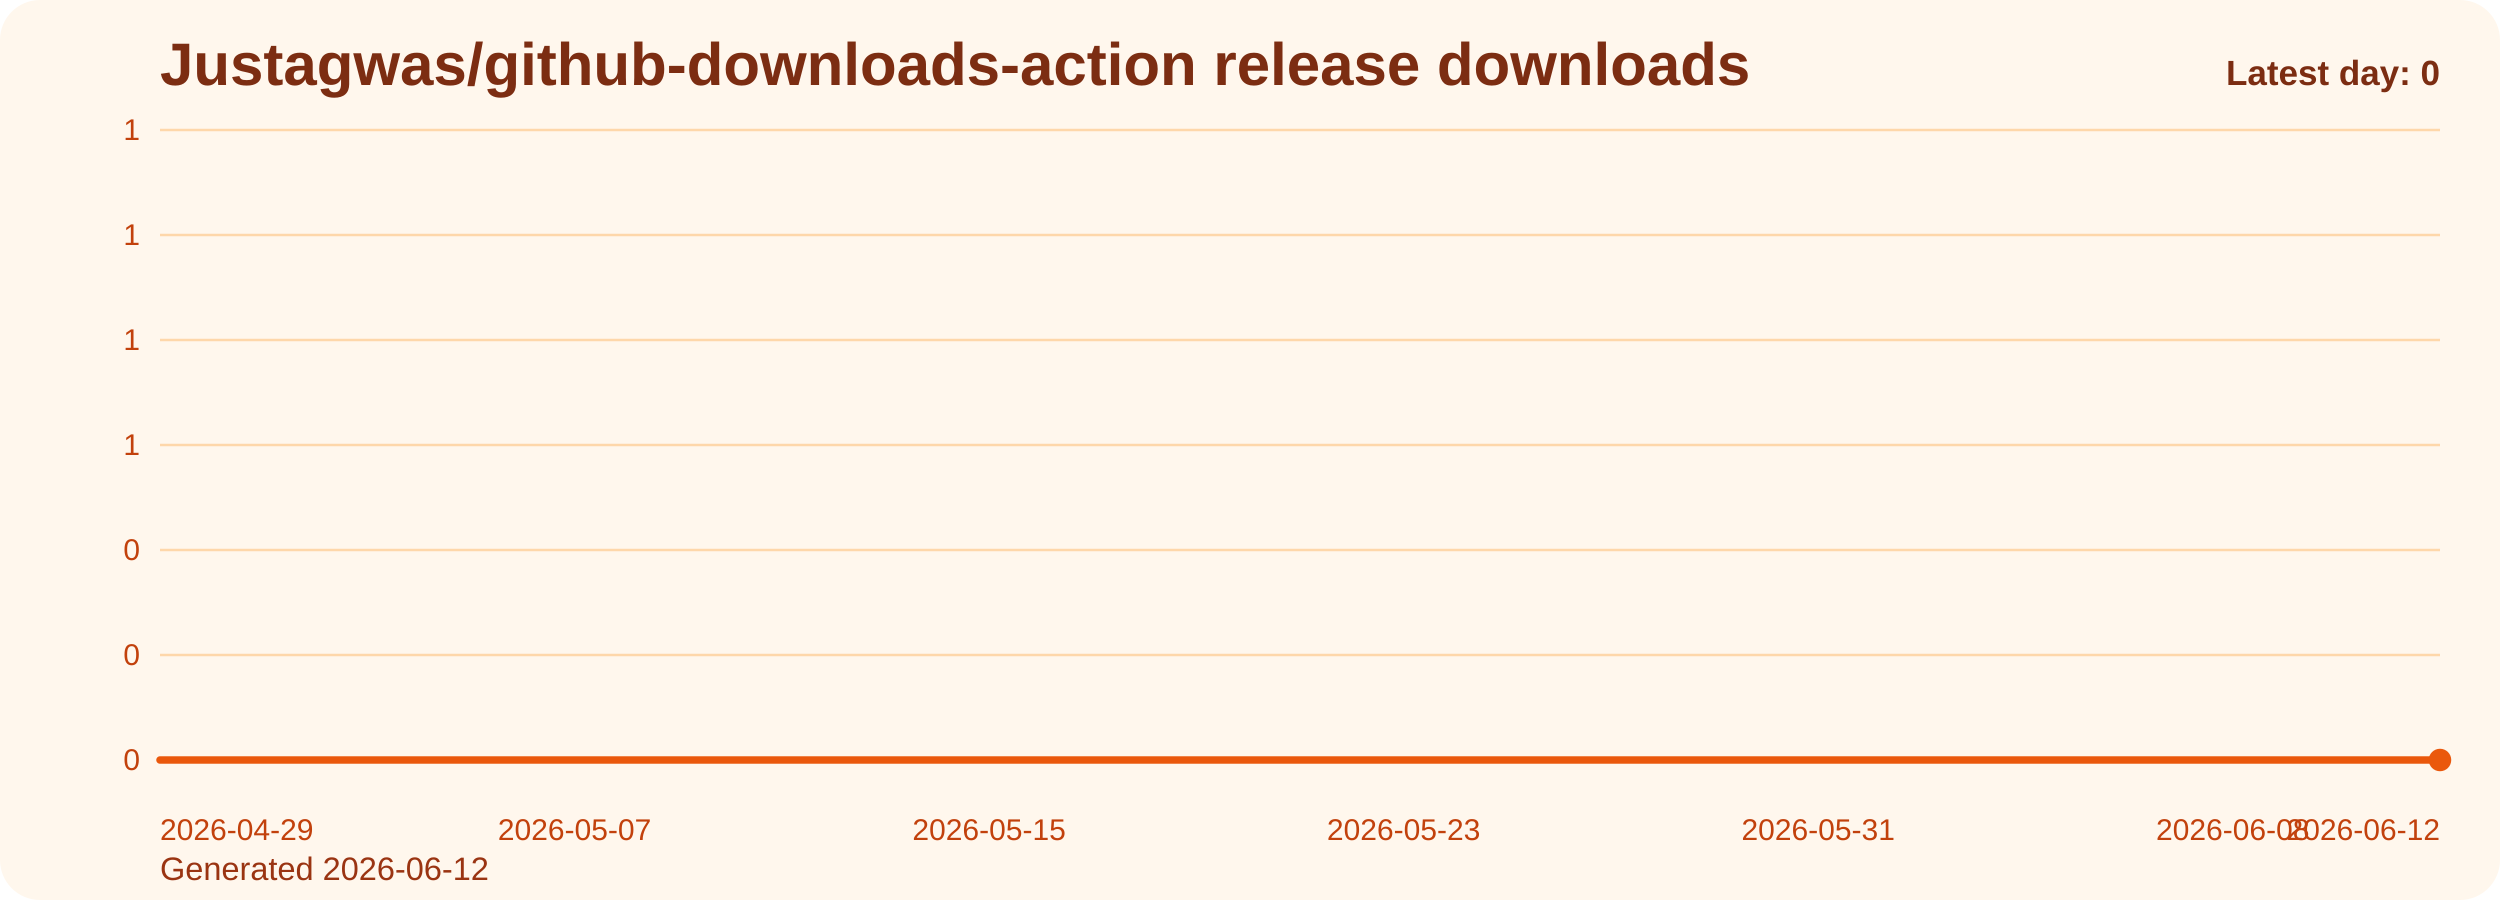
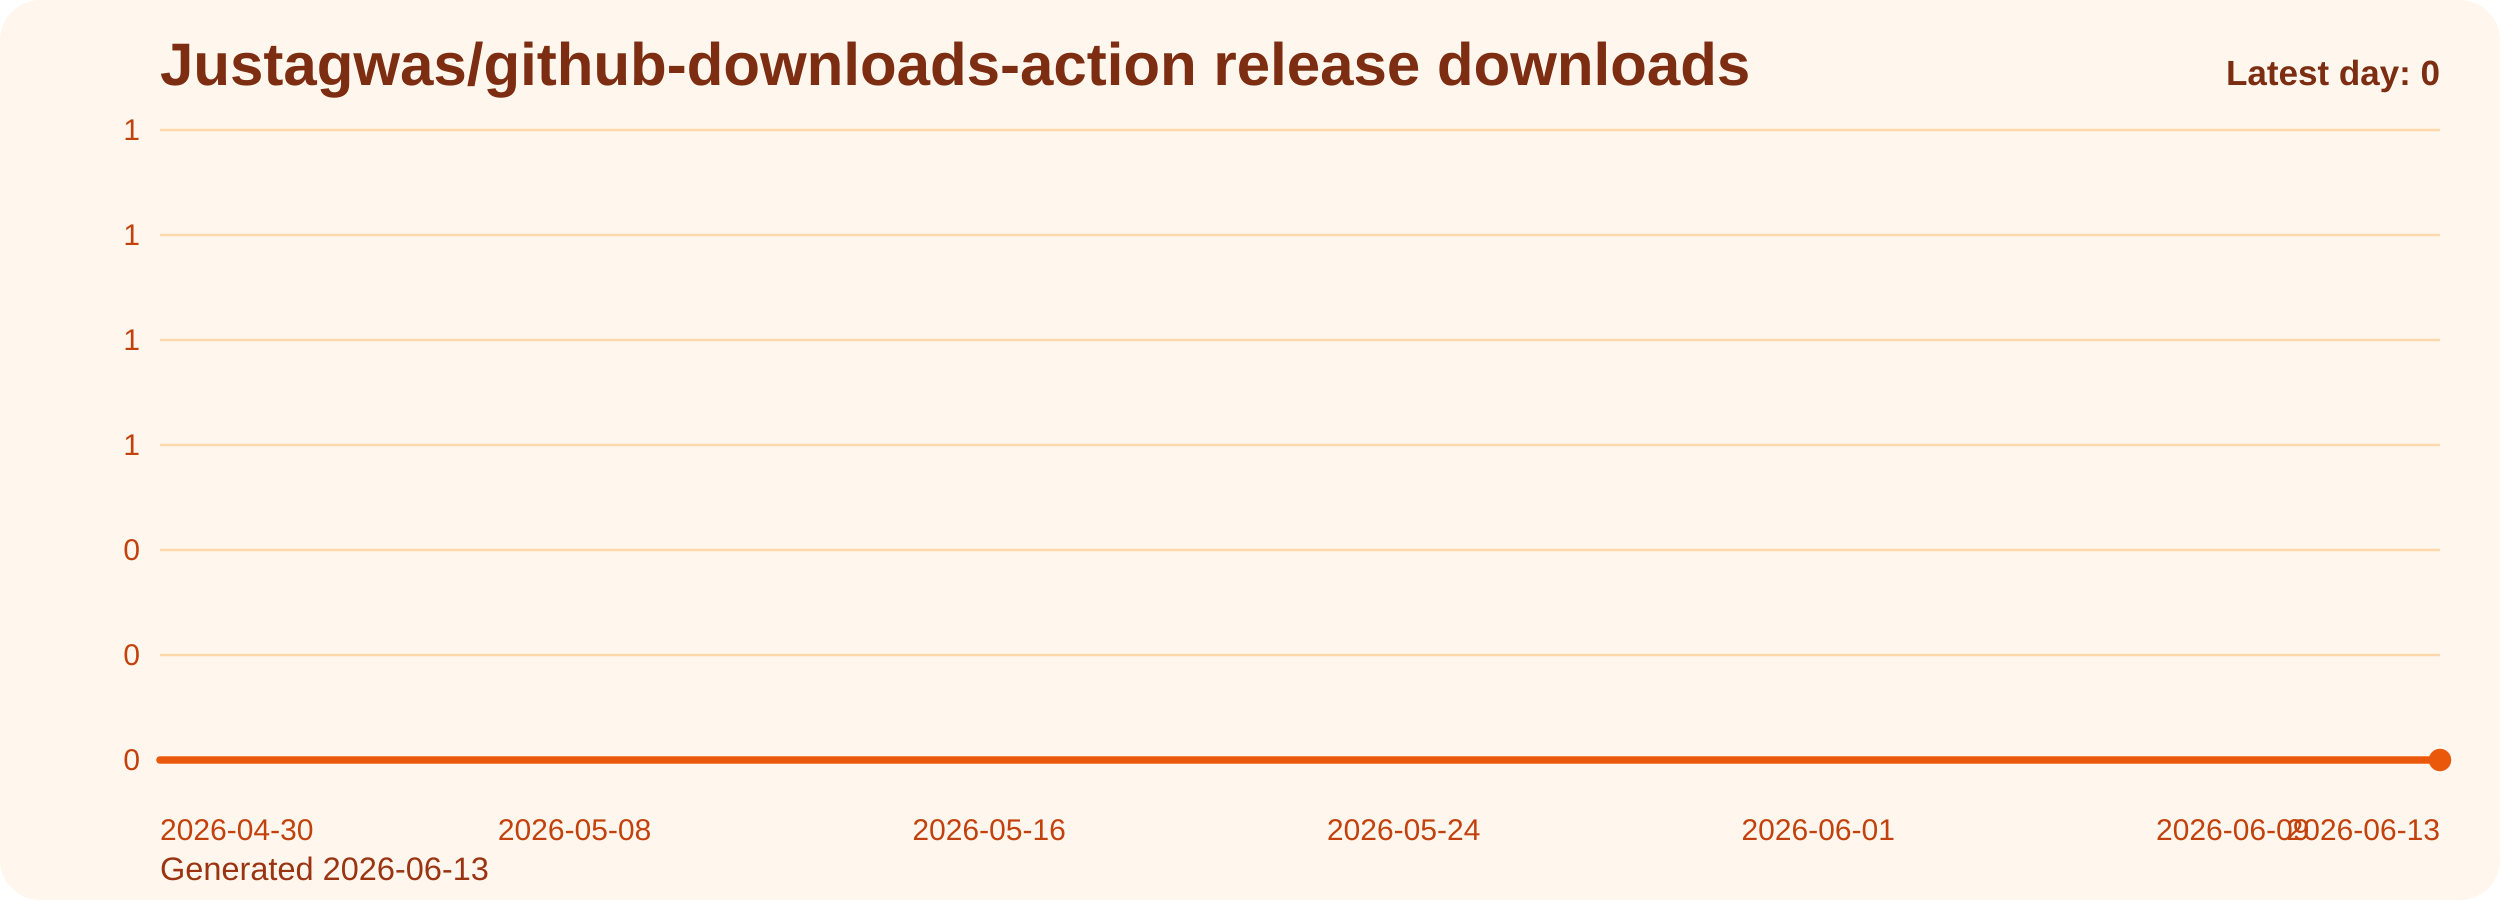
<svg xmlns="http://www.w3.org/2000/svg" viewBox="0 0 1000 360" role="img" aria-label="Justagwas/github-downloads-action release downloads chart">
  <defs>
    <linearGradient id="fill-daily-orange" x1="0" y1="0" x2="0" y2="1">
      <stop offset="0%" stop-color="#f97316" stop-opacity="0.32" />
      <stop offset="100%" stop-color="#f97316" stop-opacity="0.05" />
    </linearGradient>
    <style>
      .bg { fill: #fff7ed; }
      .title { font: 700 24px Arial, sans-serif; fill: #7c2d12; }
      .sub { font: 400 13px Arial, sans-serif; fill: #9a3412; }
      .grid { stroke: #fed7aa; stroke-width: 1; }
      .axis { font: 400 12px Arial, sans-serif; fill: #c2410c; }
      .line { fill: none; stroke: #ea580c; stroke-width: 3; stroke-linecap: round; stroke-linejoin: round; }
      .dot { fill: #ea580c; }
      .value { font: 600 11px Arial, sans-serif; fill: #9a3412; }
      .latest { font: 700 14px Arial, sans-serif; fill: #7c2d12; }
    </style>
  </defs>
  <rect class="bg" x="0" y="0" width="1000" height="360" rx="16" />
  <text class="title" x="64" y="34">Justagwas/github-downloads-action release downloads</text>
-   <text class="sub" x="64" y="352">Generated 2026-06-12</text>
+   <text class="sub" x="64" y="352">Generated 2026-06-13</text>
  <line x1="64" y1="52.00" x2="976" y2="52.00" class="grid" />
  <text x="56" y="56.00" text-anchor="end" class="axis">1</text>
  <line x1="64" y1="94.00" x2="976" y2="94.00" class="grid" />
  <text x="56" y="98.00" text-anchor="end" class="axis">1</text>
  <line x1="64" y1="136.00" x2="976" y2="136.00" class="grid" />
  <text x="56" y="140.00" text-anchor="end" class="axis">1</text>
  <line x1="64" y1="178.00" x2="976" y2="178.00" class="grid" />
  <text x="56" y="182.00" text-anchor="end" class="axis">1</text>
  <line x1="64" y1="220.00" x2="976" y2="220.00" class="grid" />
  <text x="56" y="224.00" text-anchor="end" class="axis">0</text>
  <line x1="64" y1="262.00" x2="976" y2="262.00" class="grid" />
  <text x="56" y="266.00" text-anchor="end" class="axis">0</text>
  <line x1="64" y1="304.00" x2="976" y2="304.00" class="grid" />
  <text x="56" y="308.00" text-anchor="end" class="axis">0</text>
  <path d="M 64.00 304 L 64.00 304.00 L 84.73 304.00 L 105.45 304.00 L 126.18 304.00 L 146.91 304.00 L 167.64 304.00 L 188.36 304.00 L 209.09 304.00 L 229.82 304.00 L 250.55 304.00 L 271.27 304.00 L 292.00 304.00 L 312.73 304.00 L 333.45 304.00 L 354.18 304.00 L 374.91 304.00 L 395.64 304.00 L 416.36 304.00 L 437.09 304.00 L 457.82 304.00 L 478.55 304.00 L 499.27 304.00 L 520.00 304.00 L 540.73 304.00 L 561.45 304.00 L 582.18 304.00 L 602.91 304.00 L 623.64 304.00 L 644.36 304.00 L 665.09 304.00 L 685.82 304.00 L 706.55 304.00 L 727.27 304.00 L 748.00 304.00 L 768.73 304.00 L 789.45 304.00 L 810.18 304.00 L 830.91 304.00 L 851.64 304.00 L 872.36 304.00 L 893.09 304.00 L 913.82 304.00 L 934.55 304.00 L 955.27 304.00 L 976.00 304.00 L 976.00 304 Z" fill="url(#fill-daily-orange)" />
  <polyline class="line" points="64.00,304.00 84.73,304.00 105.45,304.00 126.18,304.00 146.91,304.00 167.64,304.00 188.36,304.00 209.09,304.00 229.82,304.00 250.55,304.00 271.27,304.00 292.00,304.00 312.73,304.00 333.45,304.00 354.18,304.00 374.91,304.00 395.64,304.00 416.36,304.00 437.09,304.00 457.82,304.00 478.55,304.00 499.27,304.00 520.00,304.00 540.73,304.00 561.45,304.00 582.18,304.00 602.91,304.00 623.64,304.00 644.36,304.00 665.09,304.00 685.82,304.00 706.55,304.00 727.27,304.00 748.00,304.00 768.73,304.00 789.45,304.00 810.18,304.00 830.91,304.00 851.64,304.00 872.36,304.00 893.09,304.00 913.82,304.00 934.55,304.00 955.27,304.00 976.00,304.00" />
  <circle class="dot" cx="976.00" cy="304.00" r="4.5" />
-   <text class="axis" x="64.00" y="336" text-anchor="start">2026-04-29</text>
-   <text class="axis" x="229.82" y="336" text-anchor="middle">2026-05-07</text>
-   <text class="axis" x="395.64" y="336" text-anchor="middle">2026-05-15</text>
-   <text class="axis" x="561.45" y="336" text-anchor="middle">2026-05-23</text>
-   <text class="axis" x="727.27" y="336" text-anchor="middle">2026-05-31</text>
-   <text class="axis" x="893.09" y="336" text-anchor="middle">2026-06-08</text>
-   <text class="axis" x="976.00" y="336" text-anchor="end">2026-06-12</text>
+   <text class="axis" x="64.00" y="336" text-anchor="start">2026-04-30</text>
+   <text class="axis" x="229.82" y="336" text-anchor="middle">2026-05-08</text>
+   <text class="axis" x="395.64" y="336" text-anchor="middle">2026-05-16</text>
+   <text class="axis" x="561.45" y="336" text-anchor="middle">2026-05-24</text>
+   <text class="axis" x="727.27" y="336" text-anchor="middle">2026-06-01</text>
+   <text class="axis" x="893.09" y="336" text-anchor="middle">2026-06-09</text>
+   <text class="axis" x="976.00" y="336" text-anchor="end">2026-06-13</text>
  <text class="latest" x="976" y="34" text-anchor="end">Latest day: 0</text>
</svg>
